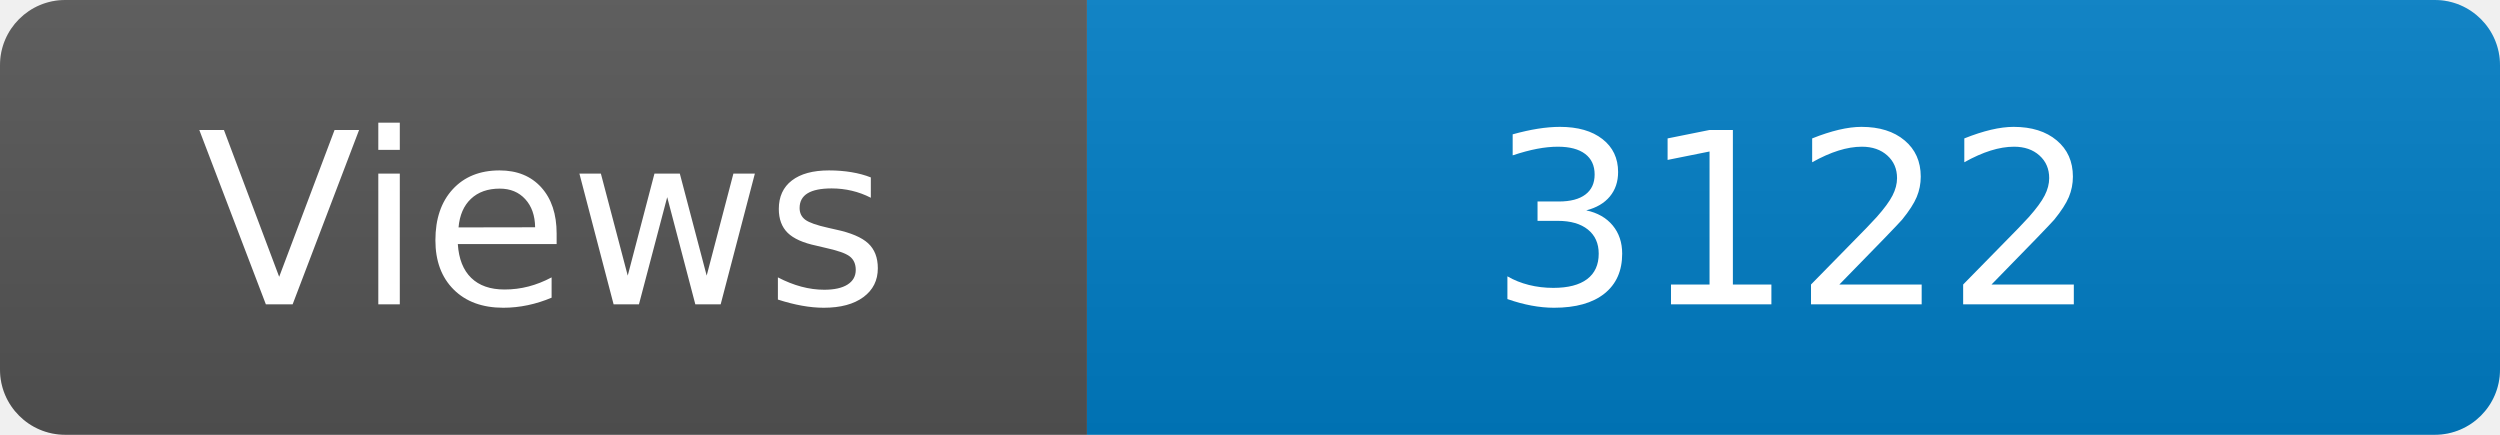
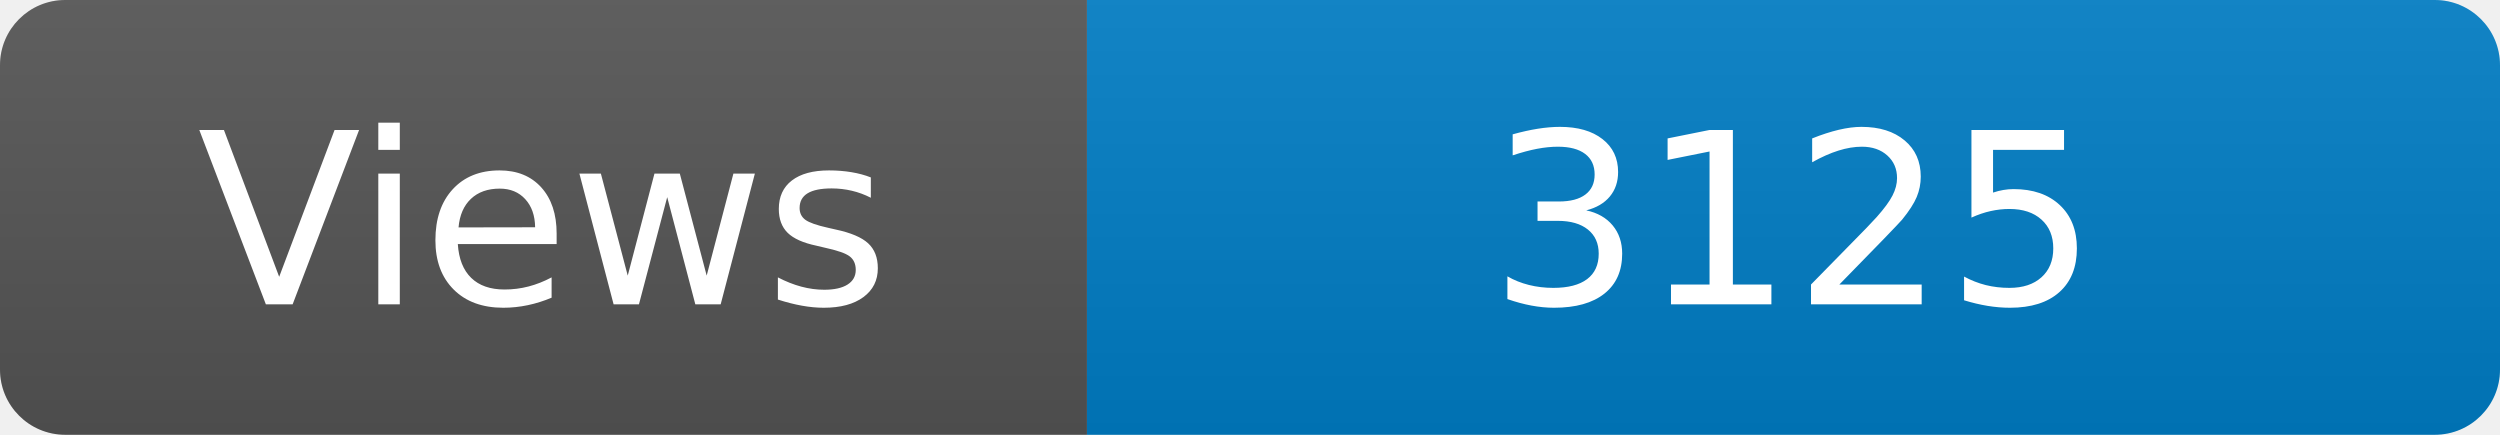
<svg xmlns="http://www.w3.org/2000/svg" width="115" height="20" role="img" aria-label="Maintained?: yes">
  <linearGradient id="s" x2="0" y2="100%">
    <stop offset="0" stop-color="#bbb" stop-opacity=".1" />
    <stop offset="1" stop-opacity=".1" />
  </linearGradient>
  <clipPath id="r">
    <rect width="115" height="20" rx="3" fill="#fff" />
  </clipPath>
  <g clip-path="url(#r)">
    <rect width="50" height="20" fill="#555" />
    <rect x="50" width="160" height="20" fill="#007ec6" />
    <rect width="115" height="20" fill="url(#s)" />
  </g>
  <g fill="#fff" text-anchor="middle" font-family="Verdana,Geneva,DejaVu Sans,sans-serif" font-size="110">
    <text x="250" y="140" transform="scale(.1)" fill="#fff">Views</text>
-     <text x="825" y="140" transform="scale(.1)" fill="#fff">3122</text>
+     <text x="825" y="140" transform="scale(.1)" fill="#fff">3125</text>
  </g>
</svg>
